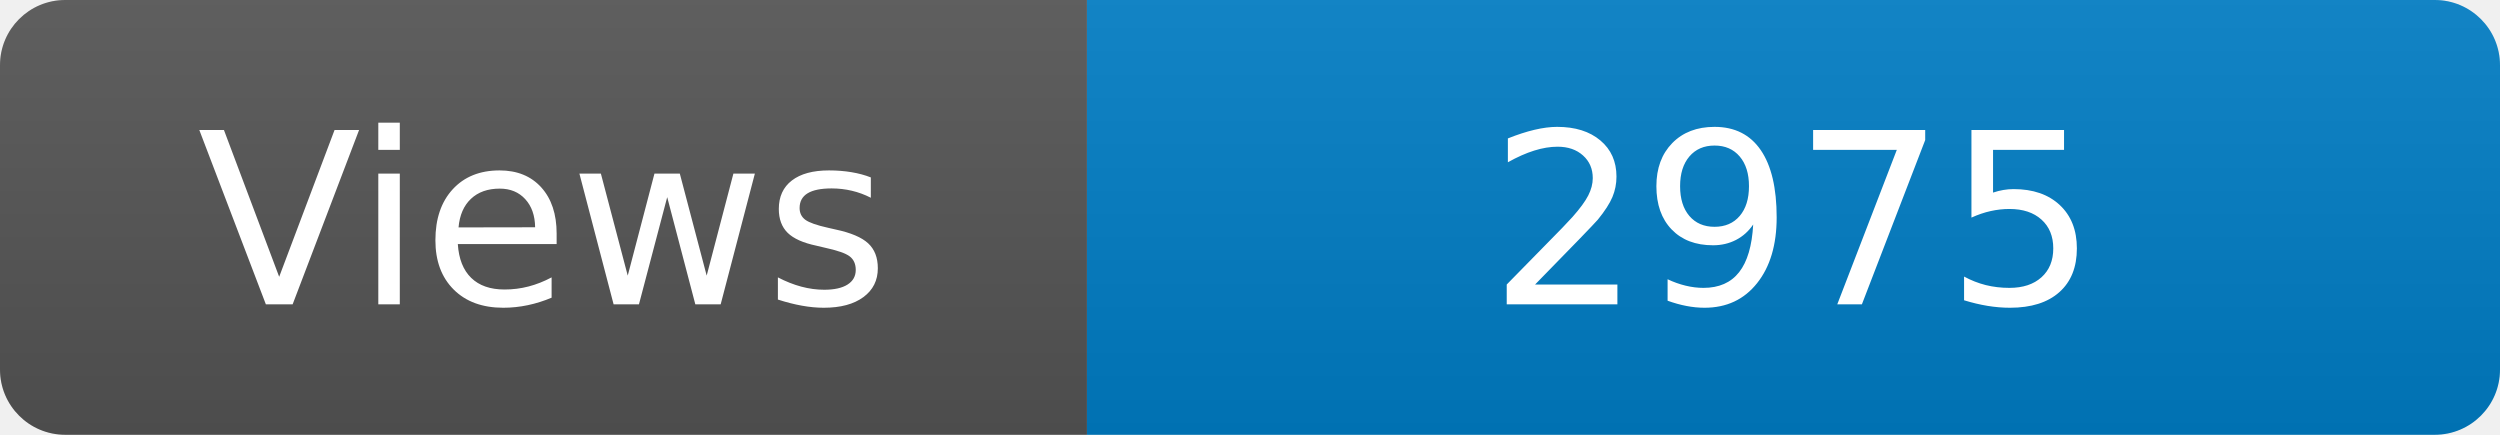
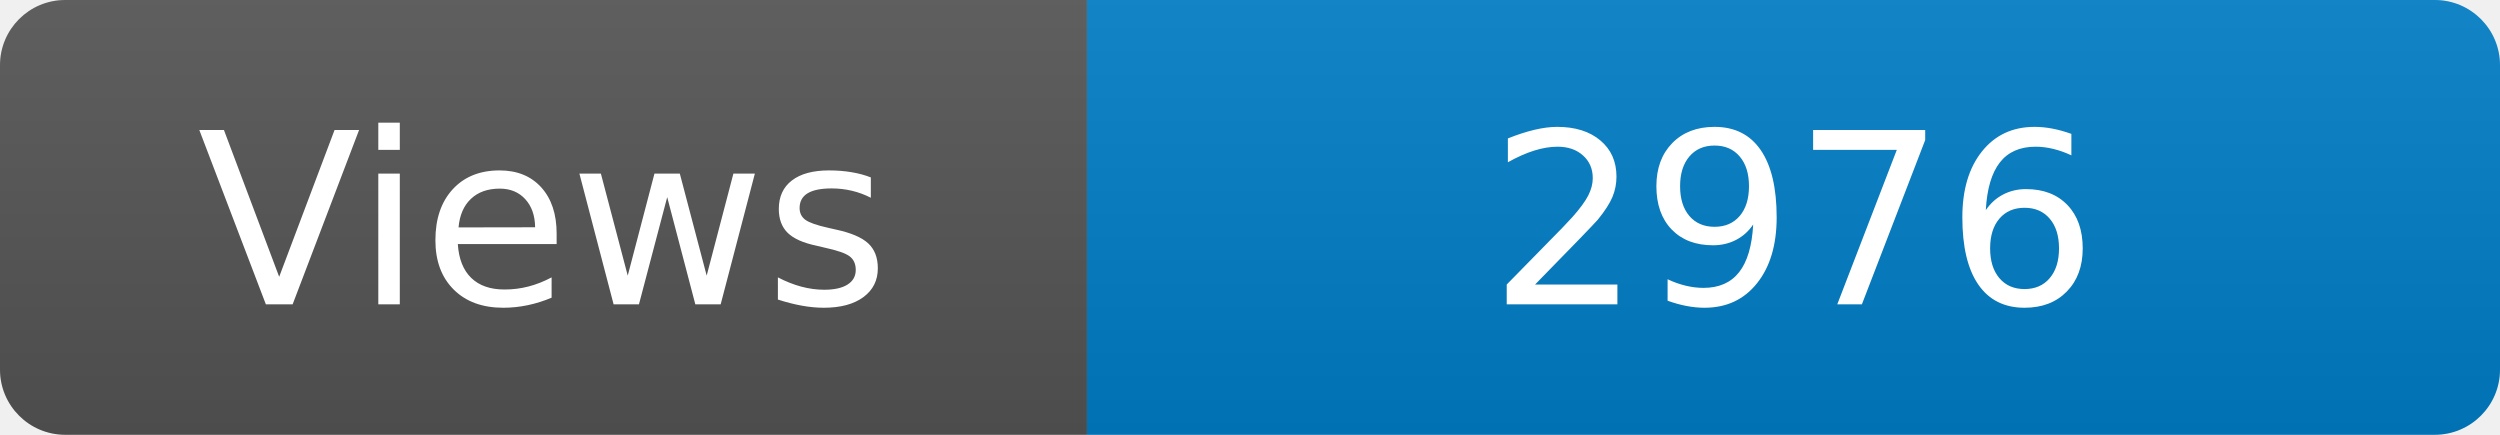
<svg xmlns="http://www.w3.org/2000/svg" width="115" height="20" role="img" aria-label="Maintained?: yes">
  <linearGradient id="s" x2="0" y2="100%">
    <stop offset="0" stop-color="#bbb" stop-opacity=".1" />
    <stop offset="1" stop-opacity=".1" />
  </linearGradient>
  <clipPath id="r">
    <rect width="115" height="20" rx="3" fill="#fff" />
  </clipPath>
  <g clip-path="url(#r)">
    <rect width="50" height="20" fill="#555" />
    <rect x="50" width="160" height="20" fill="#007ec6" />
    <rect width="115" height="20" fill="url(#s)" />
  </g>
  <g fill="#fff" text-anchor="middle" font-family="Verdana,Geneva,DejaVu Sans,sans-serif" font-size="110">
    <text x="250" y="140" transform="scale(.1)" fill="#fff">Views</text>
-     <text x="825" y="140" transform="scale(.1)" fill="#fff">2975</text>
+     <text x="825" y="140" transform="scale(.1)" fill="#fff">2976</text>
  </g>
</svg>
